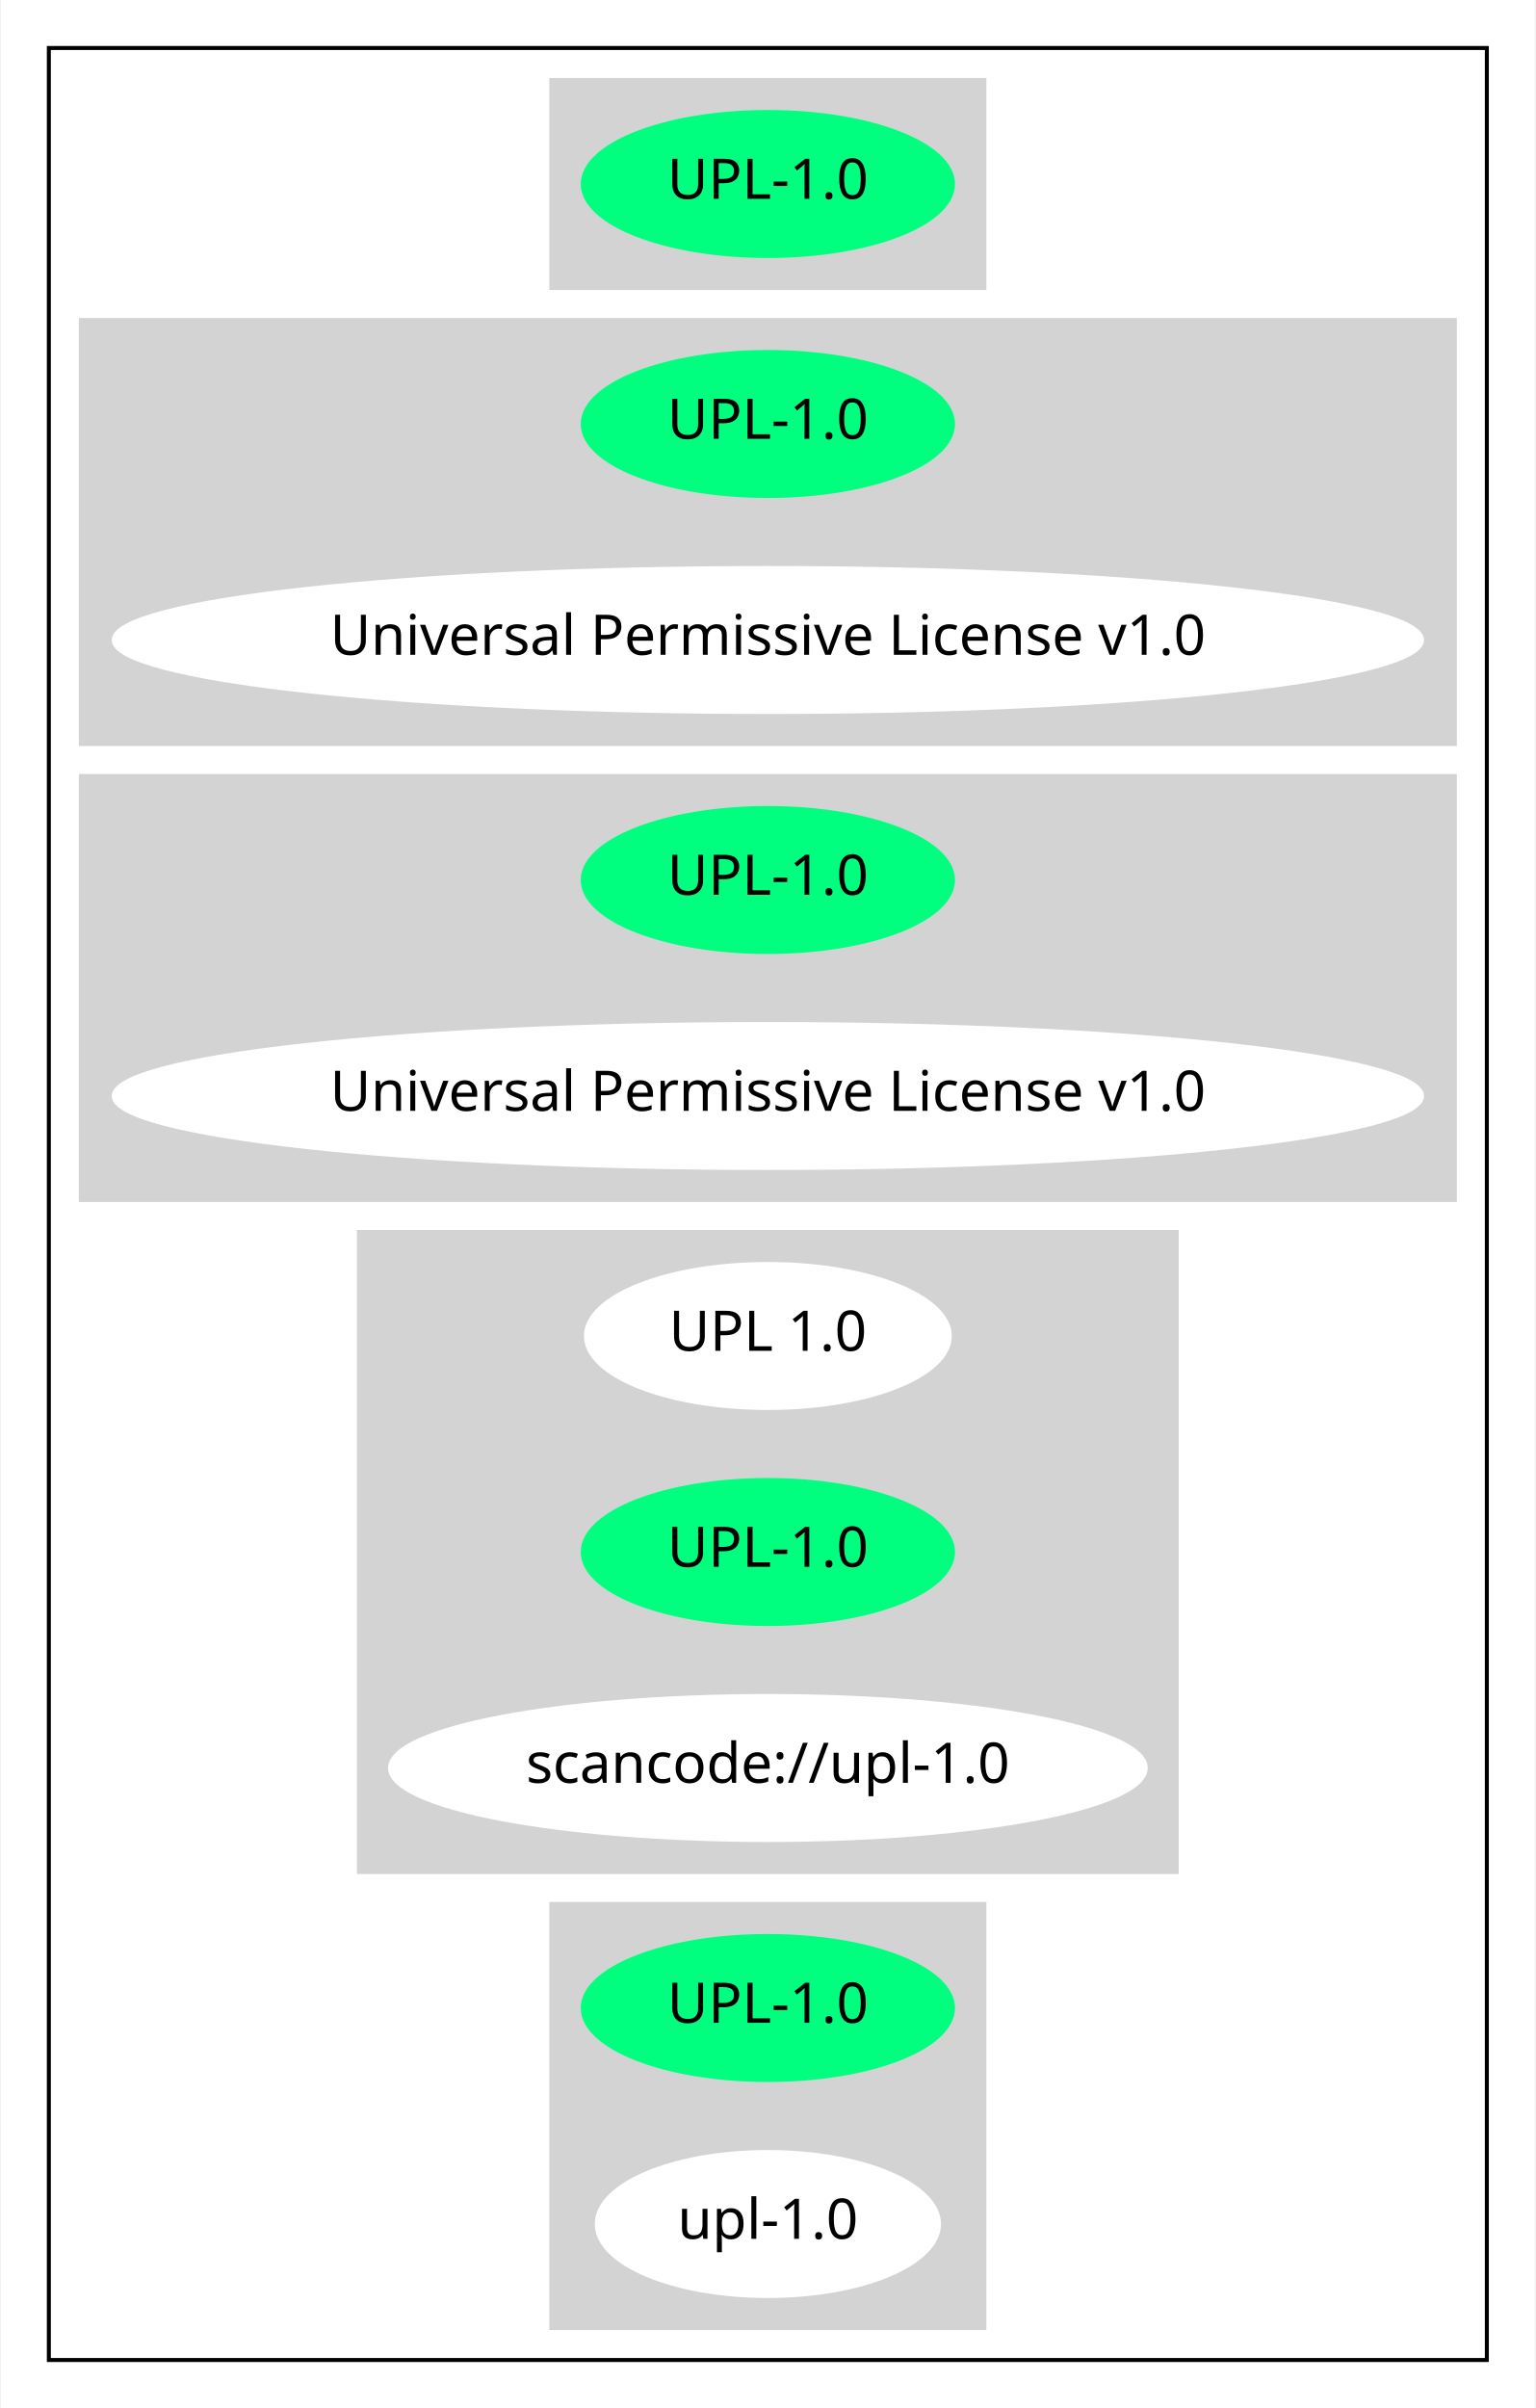
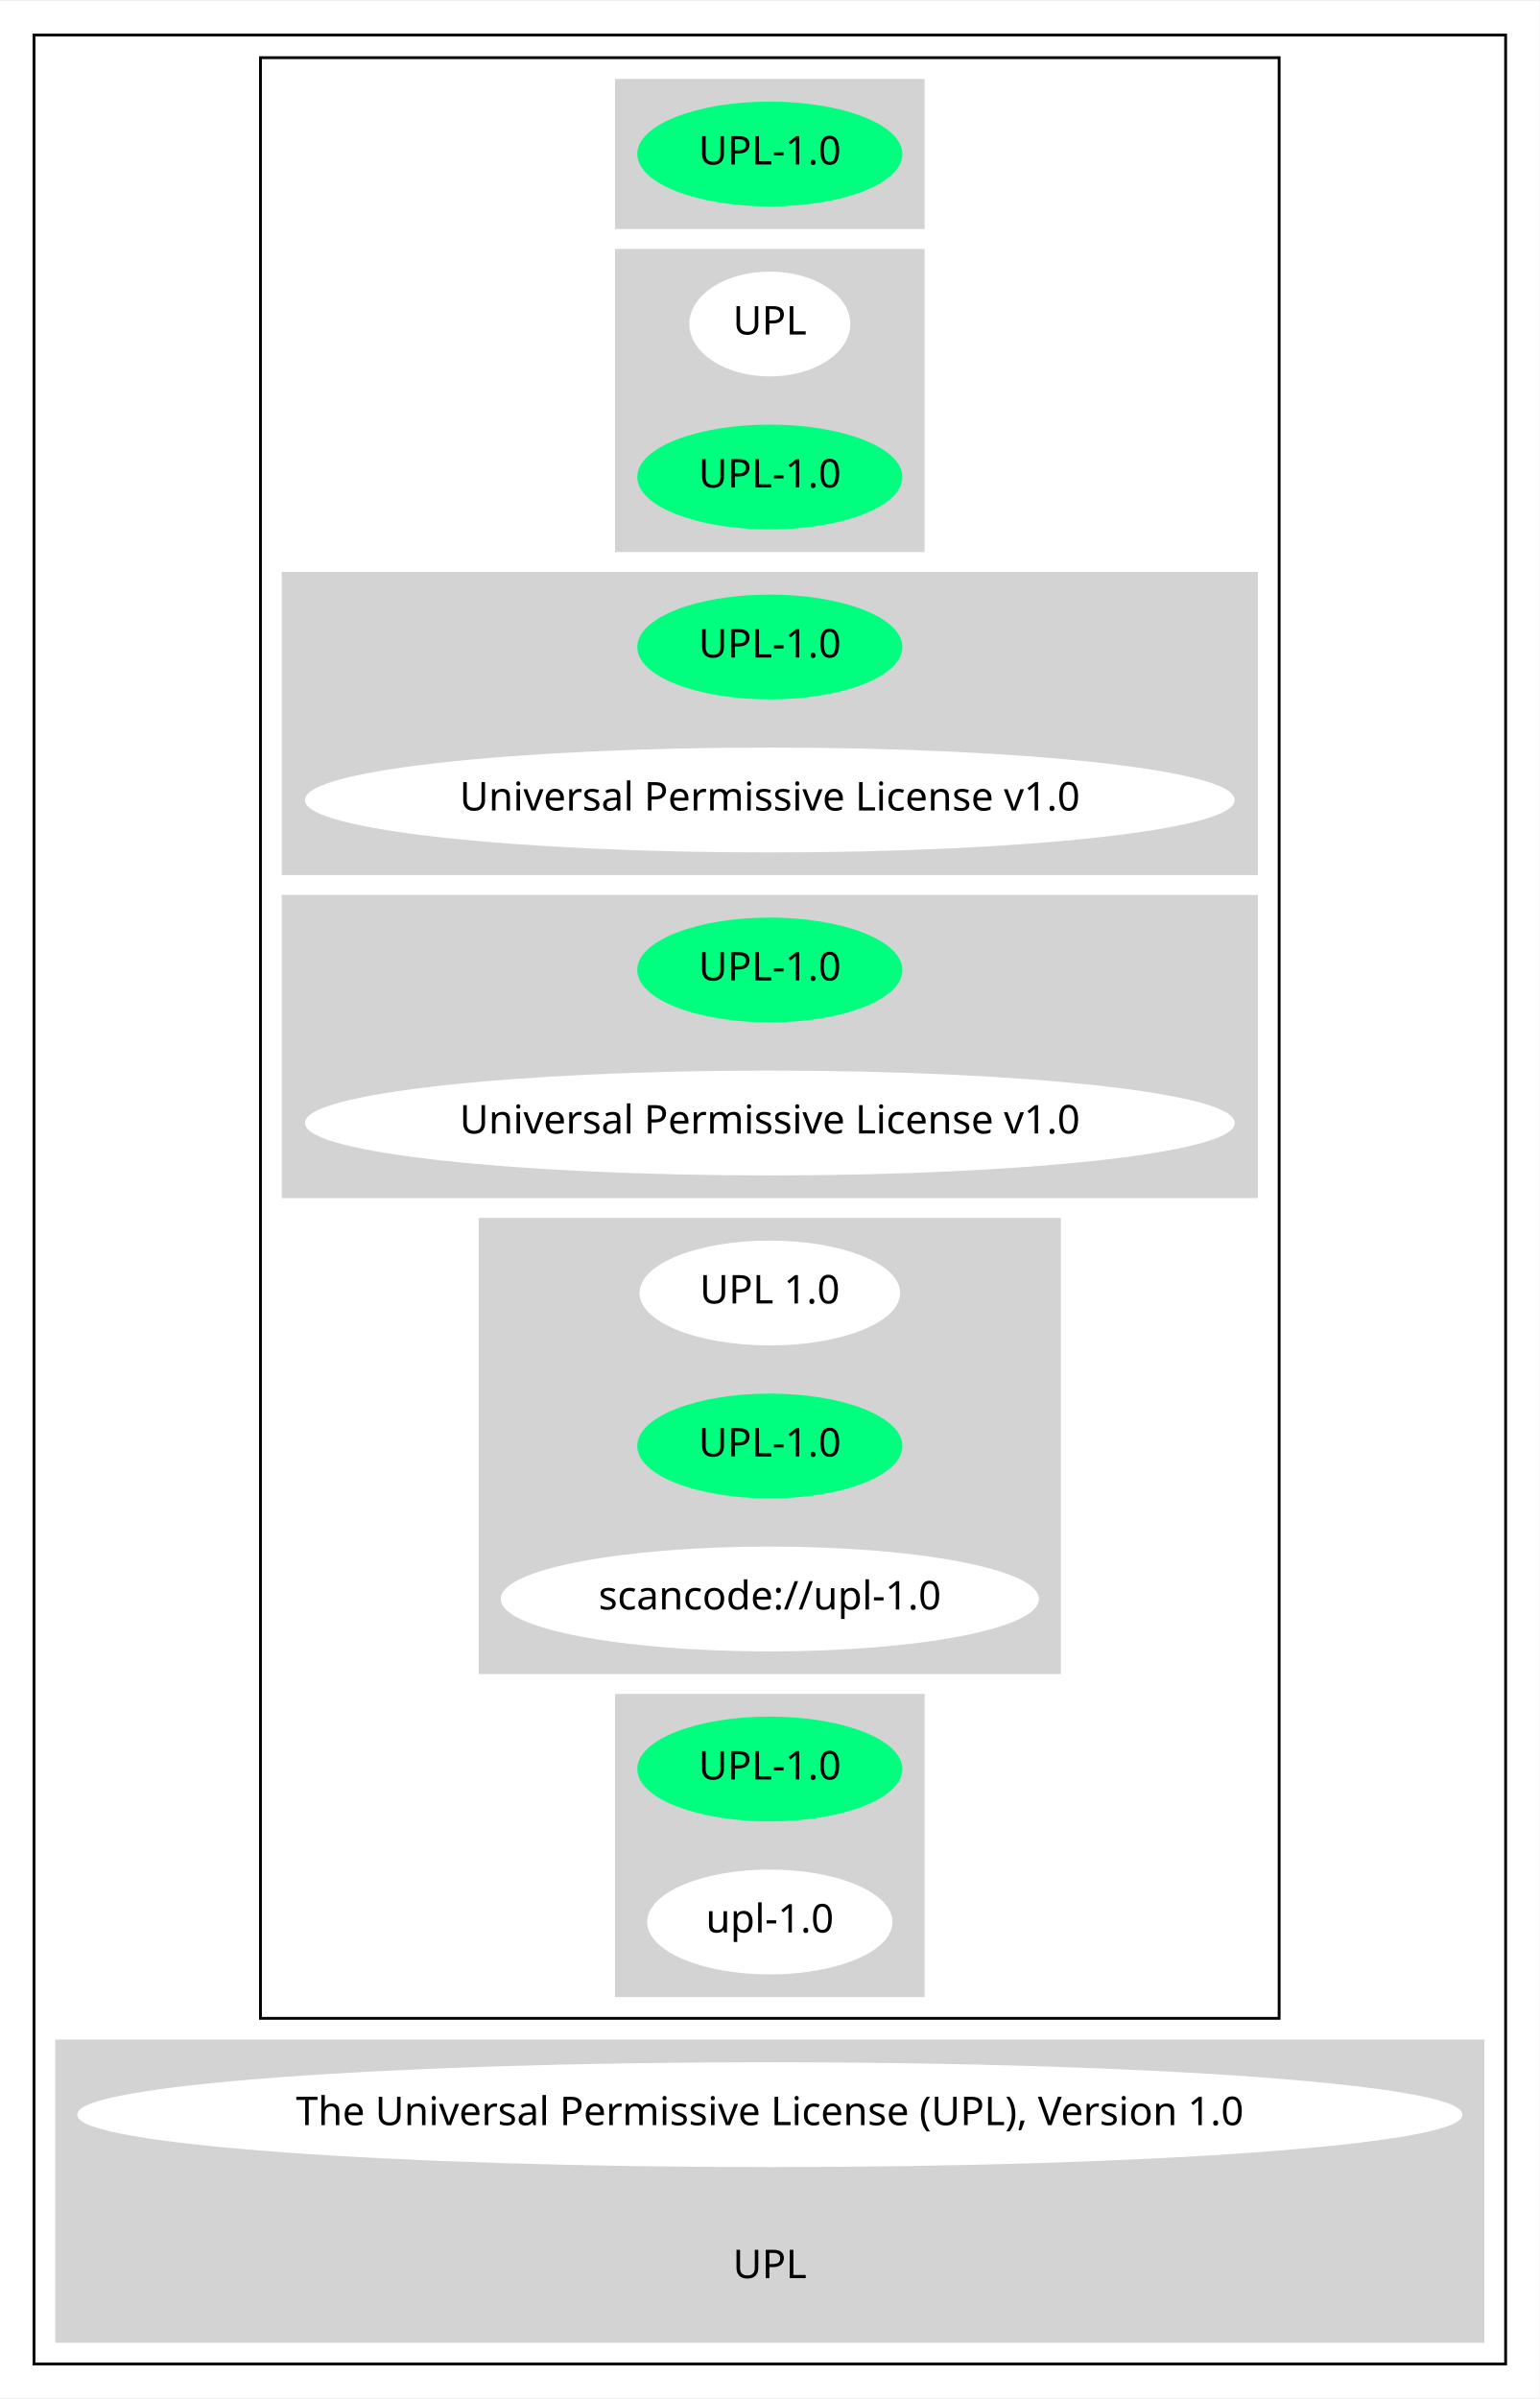
- <svg xmlns="http://www.w3.org/2000/svg" width="384pt" height="602pt" viewBox="0.00 0.00 383.57 602.00">
-   <g id="graph0" class="graph" transform="scale(1 1) rotate(0) translate(4 598)">
-     <polygon fill="white" stroke="transparent" points="-4,4 -4,-598 379.57,-598 379.57,4 -4,4" />
+ <svg xmlns="http://www.w3.org/2000/svg" width="543pt" height="846pt" viewBox="0.00 0.00 543.46 846.00">
+   <g id="graph0" class="graph" transform="scale(1 1) rotate(0) translate(4 842)">
+     <polygon fill="white" stroke="transparent" points="-4,4 -4,-842 539.46,-842 539.46,4 -4,4" />
    <g id="clust1" class="cluster">
-       <polygon fill="none" stroke="black" points="8,-8 8,-586 367.57,-586 367.57,-8 8,-8" />
+       <polygon fill="none" stroke="black" points="8,-8 8,-830 527.46,-830 527.46,-8 8,-8" />
    </g>
    <g id="clust2" class="cluster">
-       <polygon fill="lightgray" stroke="lightgray" points="133.64,-526 133.64,-578 241.93,-578 241.93,-526 133.64,-526" />
+       <polygon fill="none" stroke="black" points="87.94,-130 87.94,-822 447.51,-822 447.51,-130 87.94,-130" />
    </g>
    <g id="clust3" class="cluster">
-       <polygon fill="lightgray" stroke="lightgray" points="16,-412 16,-518 359.57,-518 359.57,-412 16,-412" />
+       <polygon fill="lightgray" stroke="lightgray" points="213.58,-762 213.58,-814 321.87,-814 321.87,-762 213.58,-762" />
    </g>
    <g id="clust4" class="cluster">
-       <polygon fill="lightgray" stroke="lightgray" points="16,-298 16,-404 359.57,-404 359.57,-298 16,-298" />
+       <polygon fill="lightgray" stroke="lightgray" points="213.58,-648 213.58,-754 321.87,-754 321.87,-648 213.58,-648" />
    </g>
    <g id="clust5" class="cluster">
-       <polygon fill="lightgray" stroke="lightgray" points="85.54,-130 85.54,-290 290.03,-290 290.03,-130 85.54,-130" />
+       <polygon fill="lightgray" stroke="lightgray" points="95.94,-534 95.94,-640 439.51,-640 439.51,-534 95.94,-534" />
    </g>
    <g id="clust6" class="cluster">
-       <polygon fill="lightgray" stroke="lightgray" points="133.64,-16 133.64,-122 241.93,-122 241.93,-16 133.64,-16" />
+       <polygon fill="lightgray" stroke="lightgray" points="95.94,-420 95.94,-526 439.51,-526 439.51,-420 95.94,-420" />
+     </g>
+     <g id="clust7" class="cluster">
+       <polygon fill="lightgray" stroke="lightgray" points="165.49,-252 165.49,-412 369.97,-412 369.97,-252 165.49,-252" />
+     </g>
+     <g id="clust8" class="cluster">
+       <polygon fill="lightgray" stroke="lightgray" points="213.58,-138 213.58,-244 321.87,-244 321.87,-138 213.58,-138" />
+     </g>
+     <g id="clust9" class="cluster">
+       <polygon fill="lightgray" stroke="lightgray" points="16,-16 16,-122 519.46,-122 519.46,-16 16,-16" />
    </g>
    <g id="node1" class="node">
-       <ellipse fill="springgreen" stroke="springgreen" cx="187.79" cy="-552" rx="46.29" ry="18" />
-       <text text-anchor="middle" x="187.79" y="-548.3" font-family="Times-Roman" font-size="14.00">UPL-1.0</text>
+       <ellipse fill="springgreen" stroke="springgreen" cx="267.73" cy="-788" rx="46.29" ry="18" />
+       <text text-anchor="middle" x="267.73" y="-784.3" font-family="Times-Roman" font-size="14.00">UPL-1.0</text>
    </g>
    <g id="node2" class="node">
-       <ellipse fill="springgreen" stroke="springgreen" cx="187.79" cy="-492" rx="46.29" ry="18" />
-       <text text-anchor="middle" x="187.79" y="-488.3" font-family="Times-Roman" font-size="14.00">UPL-1.0</text>
+       <ellipse fill="white" stroke="white" cx="267.73" cy="-728" rx="27.9" ry="18" />
+       <text text-anchor="middle" x="267.73" y="-724.3" font-family="Times-Roman" font-size="14.00">UPL</text>
    </g>
    <g id="node3" class="node">
-       <ellipse fill="white" stroke="white" cx="187.79" cy="-438" rx="163.57" ry="18" />
-       <text text-anchor="middle" x="187.79" y="-434.3" font-family="Times-Roman" font-size="14.00">Universal Permissive License v1.0</text>
+       <ellipse fill="springgreen" stroke="springgreen" cx="267.73" cy="-674" rx="46.29" ry="18" />
+       <text text-anchor="middle" x="267.73" y="-670.3" font-family="Times-Roman" font-size="14.00">UPL-1.0</text>
    </g>
    <g id="node4" class="node">
-       <ellipse fill="springgreen" stroke="springgreen" cx="187.79" cy="-378" rx="46.29" ry="18" />
-       <text text-anchor="middle" x="187.79" y="-374.3" font-family="Times-Roman" font-size="14.00">UPL-1.0</text>
+       <ellipse fill="springgreen" stroke="springgreen" cx="267.73" cy="-614" rx="46.29" ry="18" />
+       <text text-anchor="middle" x="267.73" y="-610.3" font-family="Times-Roman" font-size="14.00">UPL-1.0</text>
    </g>
    <g id="node5" class="node">
-       <ellipse fill="white" stroke="white" cx="187.79" cy="-324" rx="163.57" ry="18" />
-       <text text-anchor="middle" x="187.79" y="-320.3" font-family="Times-Roman" font-size="14.00">Universal Permissive License v1.0</text>
+       <ellipse fill="white" stroke="white" cx="267.73" cy="-560" rx="163.57" ry="18" />
+       <text text-anchor="middle" x="267.73" y="-556.3" font-family="Times-Roman" font-size="14.00">Universal Permissive License v1.0</text>
    </g>
    <g id="node6" class="node">
-       <ellipse fill="white" stroke="white" cx="187.79" cy="-264" rx="45.49" ry="18" />
-       <text text-anchor="middle" x="187.79" y="-260.3" font-family="Times-Roman" font-size="14.00">UPL 1.0</text>
+       <ellipse fill="springgreen" stroke="springgreen" cx="267.73" cy="-500" rx="46.29" ry="18" />
+       <text text-anchor="middle" x="267.73" y="-496.3" font-family="Times-Roman" font-size="14.00">UPL-1.0</text>
    </g>
    <g id="node7" class="node">
-       <ellipse fill="springgreen" stroke="springgreen" cx="187.79" cy="-210" rx="46.29" ry="18" />
-       <text text-anchor="middle" x="187.79" y="-206.3" font-family="Times-Roman" font-size="14.00">UPL-1.0</text>
+       <ellipse fill="white" stroke="white" cx="267.73" cy="-446" rx="163.57" ry="18" />
+       <text text-anchor="middle" x="267.73" y="-442.3" font-family="Times-Roman" font-size="14.00">Universal Permissive License v1.0</text>
    </g>
    <g id="node8" class="node">
-       <ellipse fill="white" stroke="white" cx="187.79" cy="-156" rx="94.48" ry="18" />
-       <text text-anchor="middle" x="187.79" y="-152.3" font-family="Times-Roman" font-size="14.00">scancode://upl-1.0</text>
+       <ellipse fill="white" stroke="white" cx="267.73" cy="-386" rx="45.49" ry="18" />
+       <text text-anchor="middle" x="267.73" y="-382.3" font-family="Times-Roman" font-size="14.00">UPL 1.0</text>
    </g>
    <g id="node9" class="node">
-       <ellipse fill="springgreen" stroke="springgreen" cx="187.79" cy="-96" rx="46.29" ry="18" />
-       <text text-anchor="middle" x="187.79" y="-92.3" font-family="Times-Roman" font-size="14.00">UPL-1.0</text>
+       <ellipse fill="springgreen" stroke="springgreen" cx="267.73" cy="-332" rx="46.29" ry="18" />
+       <text text-anchor="middle" x="267.73" y="-328.3" font-family="Times-Roman" font-size="14.00">UPL-1.0</text>
    </g>
    <g id="node10" class="node">
-       <ellipse fill="white" stroke="white" cx="187.79" cy="-42" rx="42.79" ry="18" />
-       <text text-anchor="middle" x="187.79" y="-38.3" font-family="Times-Roman" font-size="14.00">upl-1.0</text>
+       <ellipse fill="white" stroke="white" cx="267.73" cy="-278" rx="94.48" ry="18" />
+       <text text-anchor="middle" x="267.73" y="-274.3" font-family="Times-Roman" font-size="14.00">scancode://upl-1.0</text>
+     </g>
+     <g id="node11" class="node">
+       <ellipse fill="springgreen" stroke="springgreen" cx="267.73" cy="-218" rx="46.29" ry="18" />
+       <text text-anchor="middle" x="267.73" y="-214.3" font-family="Times-Roman" font-size="14.00">UPL-1.0</text>
+     </g>
+     <g id="node12" class="node">
+       <ellipse fill="white" stroke="white" cx="267.73" cy="-164" rx="42.79" ry="18" />
+       <text text-anchor="middle" x="267.73" y="-160.3" font-family="Times-Roman" font-size="14.00">upl-1.0</text>
+     </g>
+     <g id="node13" class="node">
+       <ellipse fill="white" stroke="white" cx="267.73" cy="-96" rx="243.96" ry="18" />
+       <text text-anchor="middle" x="267.73" y="-92.3" font-family="Times-Roman" font-size="14.00">The Universal Permissive License (UPL), Version 1.0</text>
+     </g>
+     <g id="node14" class="node">
+       <ellipse fill="lightgray" stroke="lightgray" cx="267.73" cy="-42" rx="27.9" ry="18" />
+       <text text-anchor="middle" x="267.73" y="-38.3" font-family="Times-Roman" font-size="14.00">UPL</text>
    </g>
  </g>
</svg>
